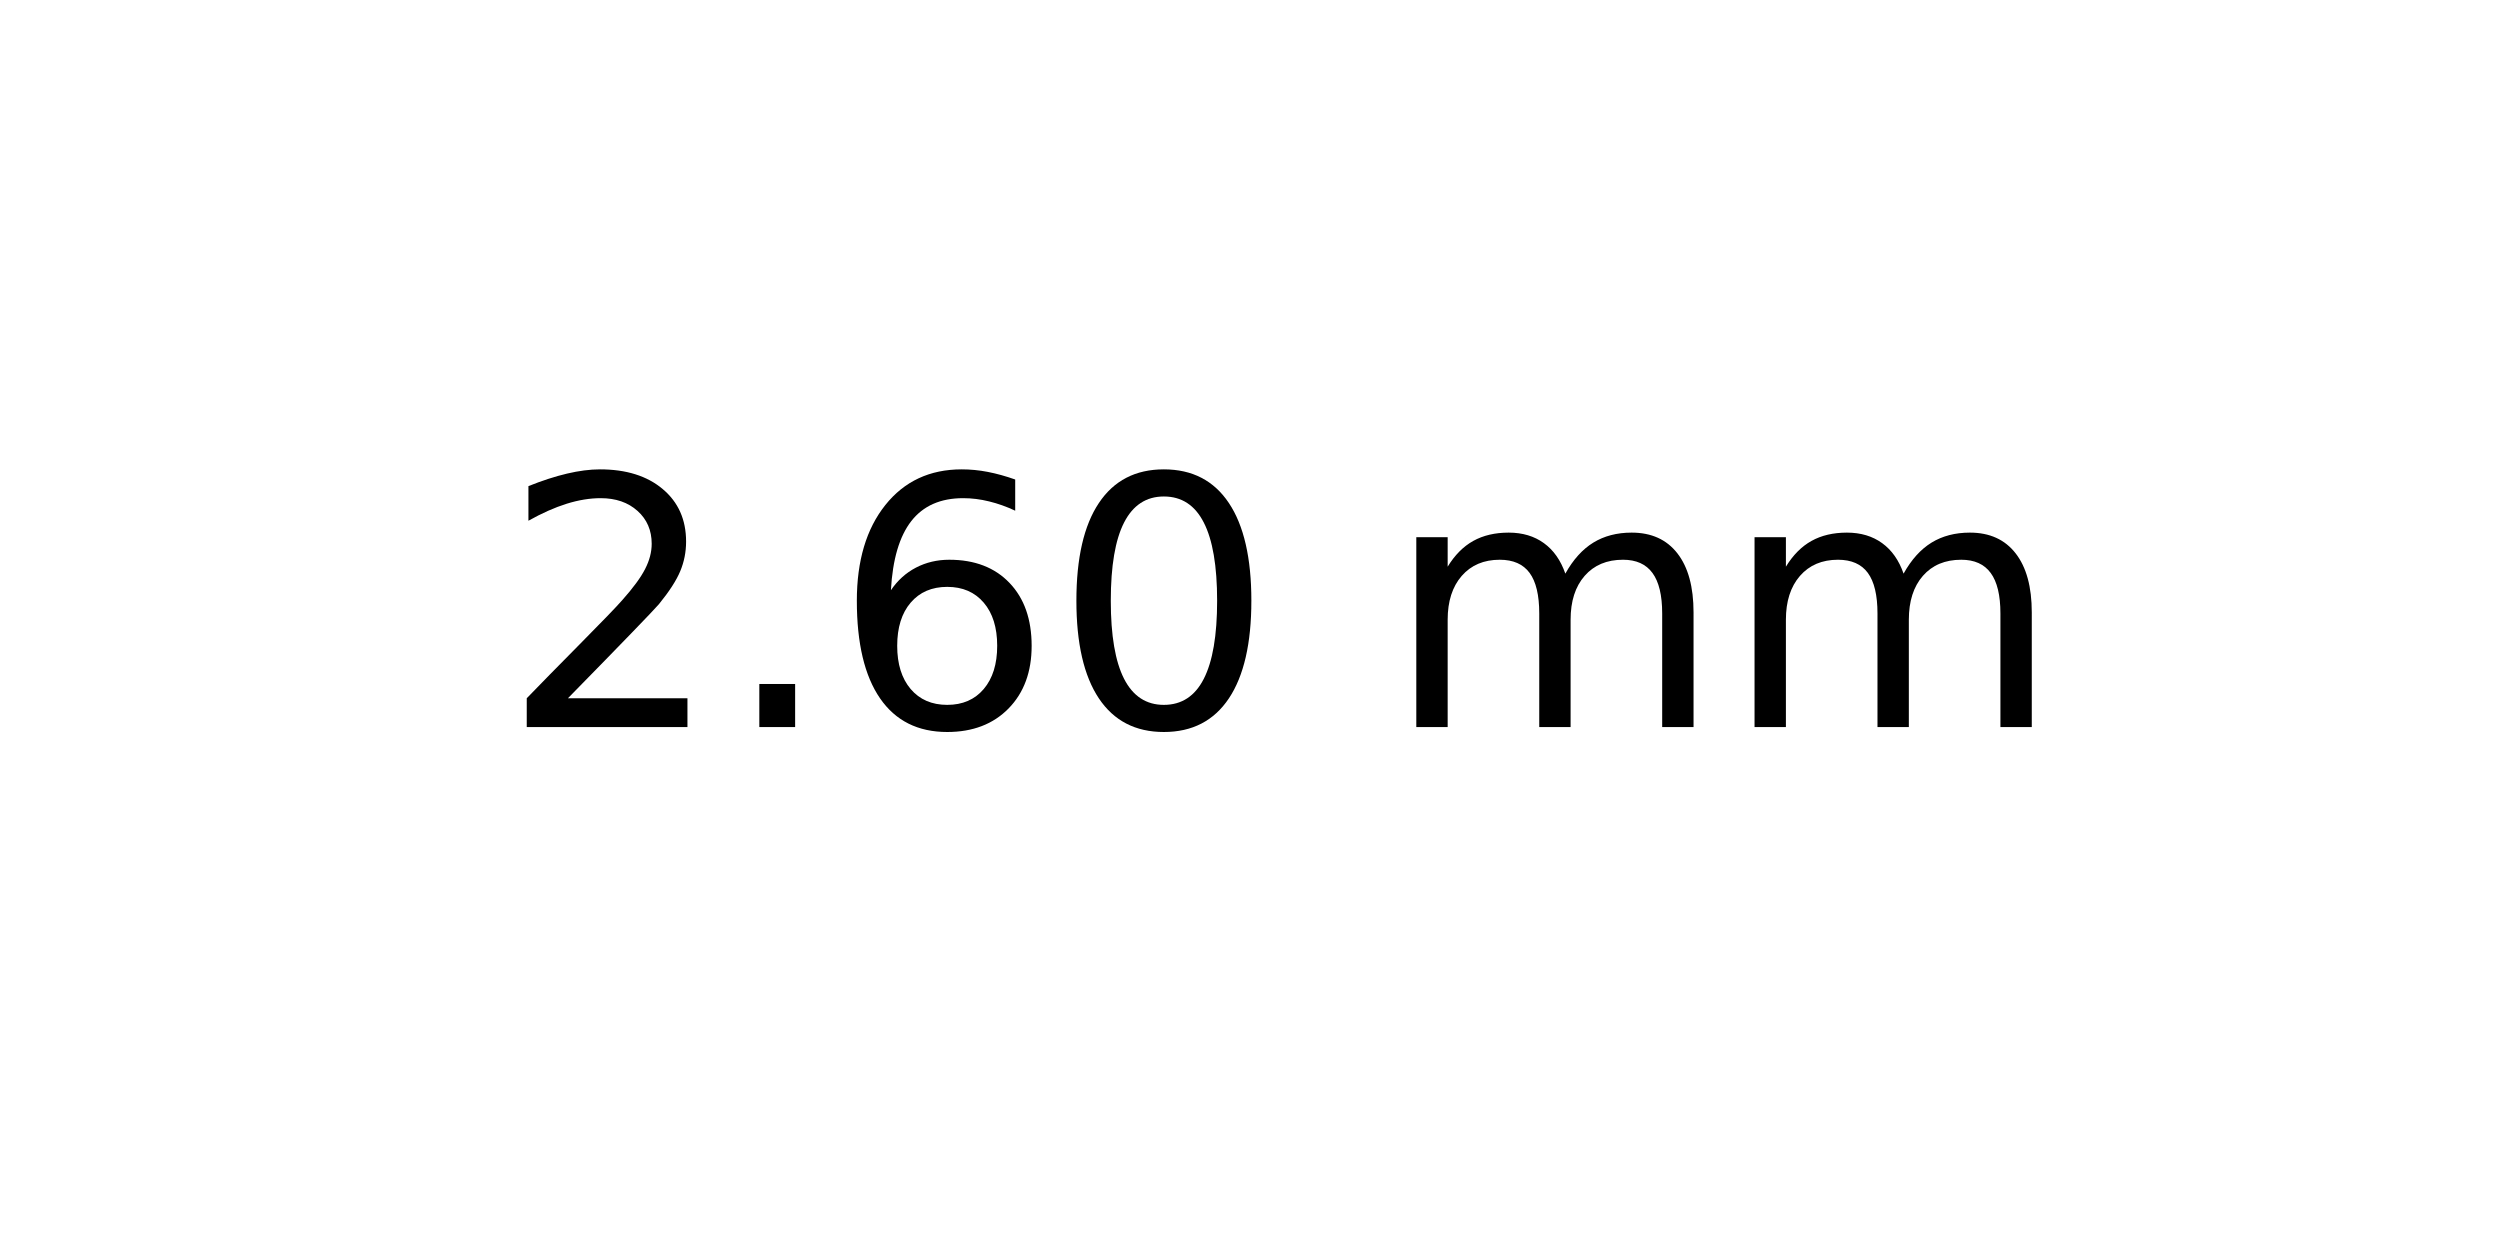
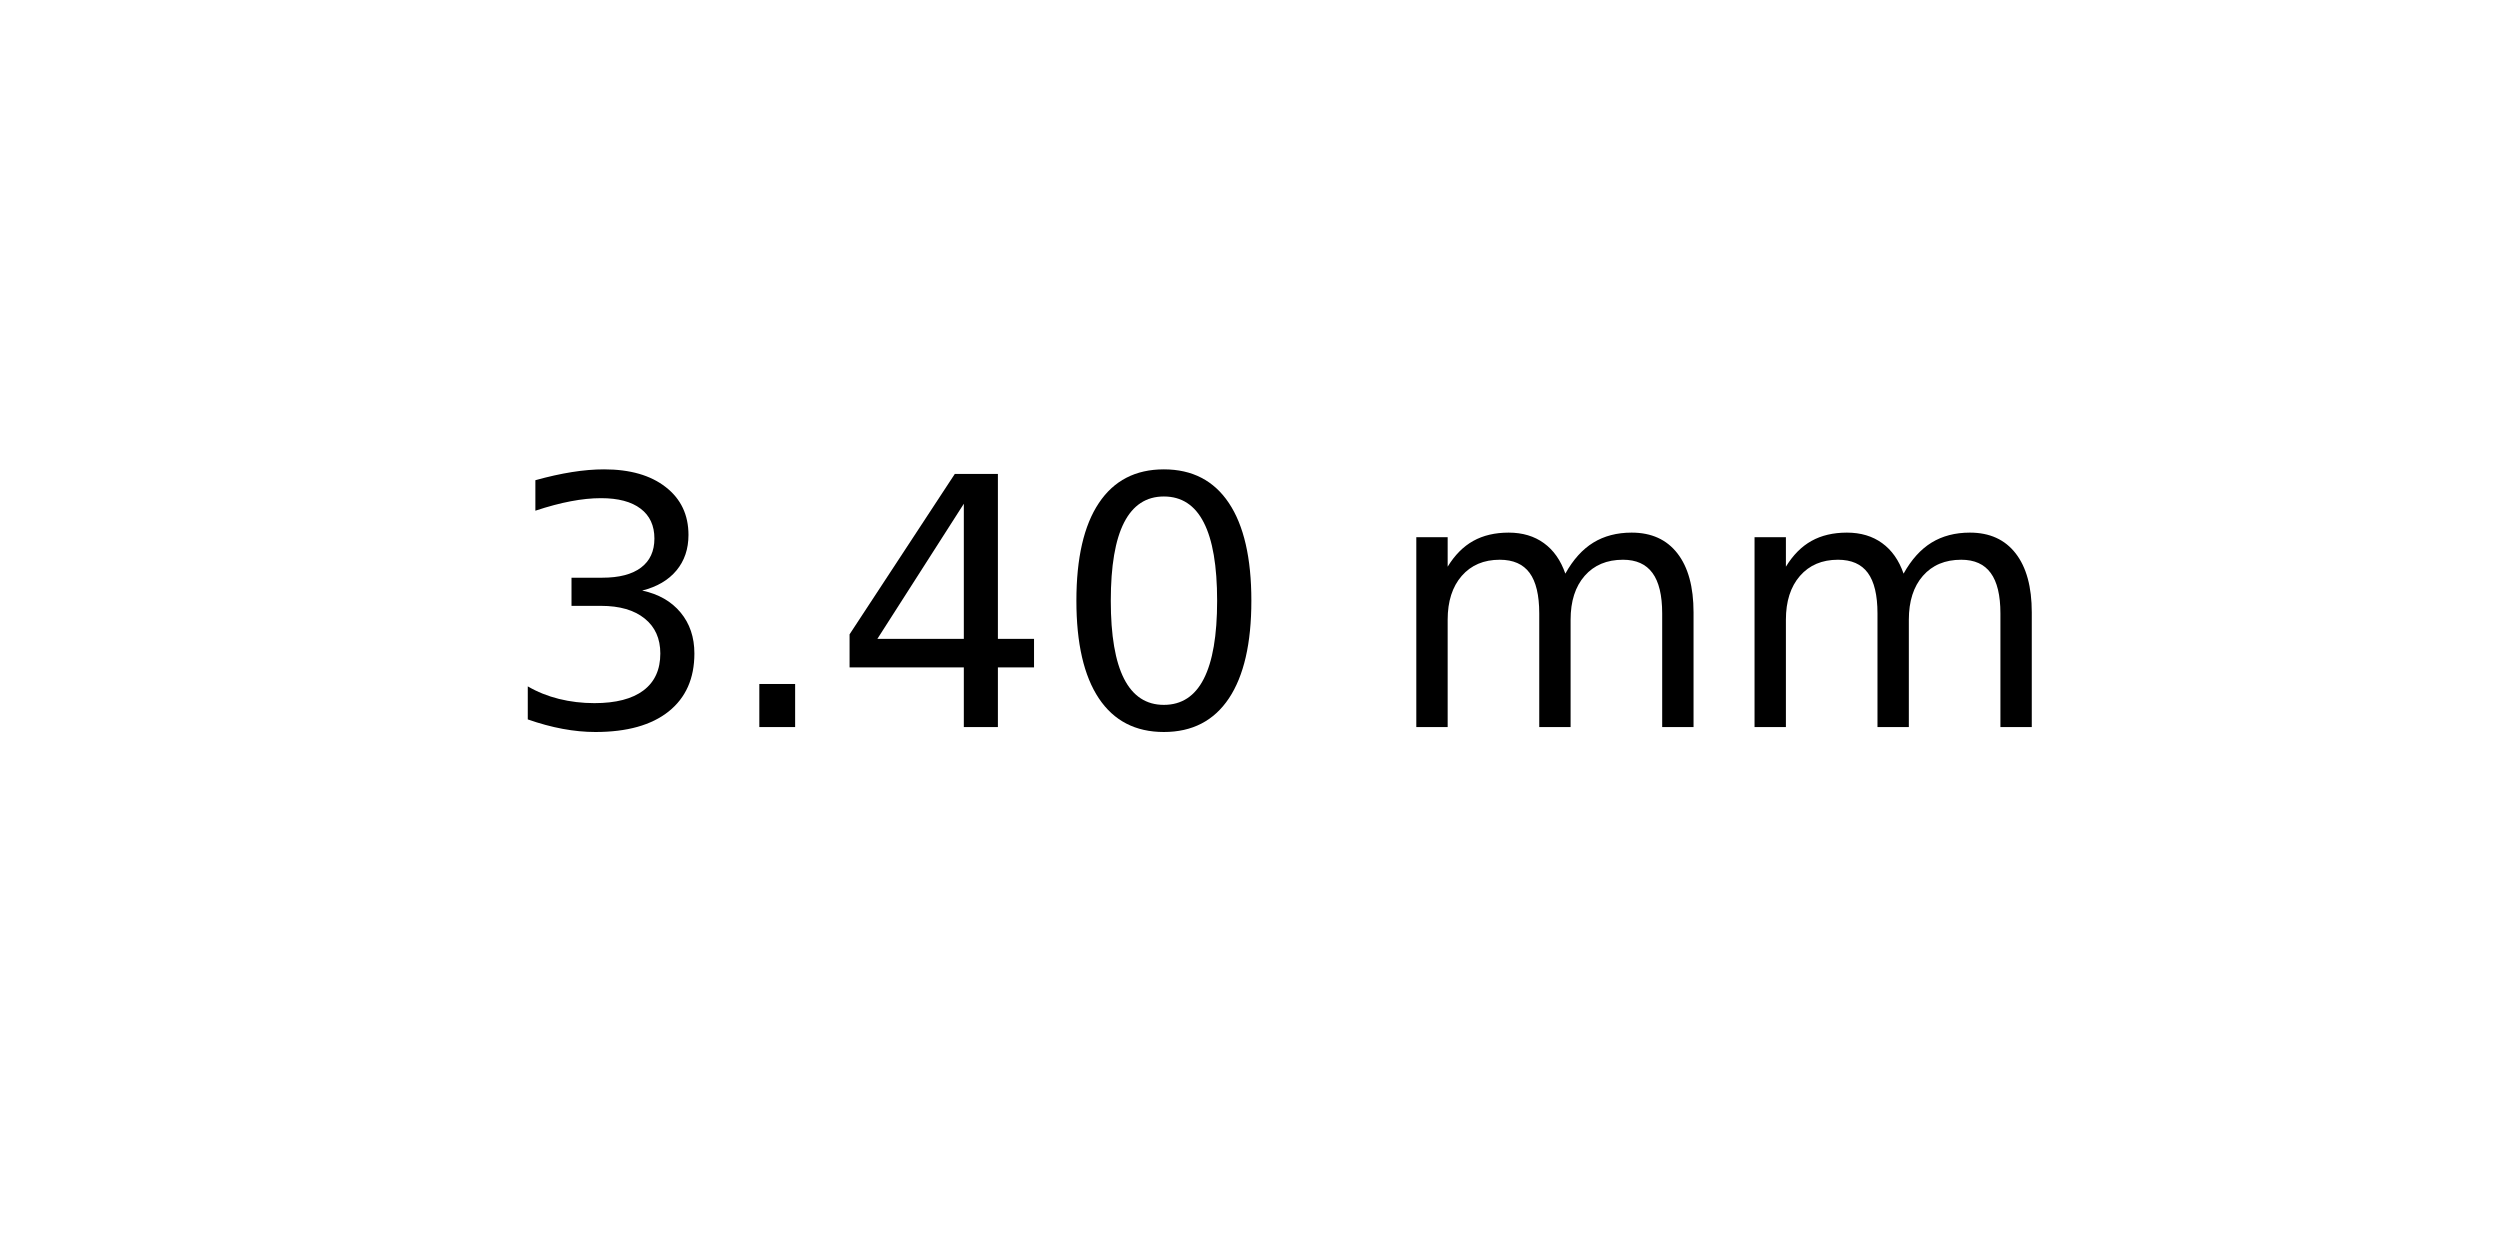
<svg xmlns="http://www.w3.org/2000/svg" xmlns:xlink="http://www.w3.org/1999/xlink" width="72pt" height="36pt" viewBox="0 0 72 36" version="1.1">
  <defs>
    <style type="text/css">*{stroke-linejoin: round; stroke-linecap: butt}</style>
  </defs>
  <g id="figure_1">
    <g id="axes_1">
      <g id="text_1">
        <g transform="translate(14.4375 20.93937) scale(0.1 -0.1)">
          <defs>
-             <path id="DejaVuSans-32" d="M 1228 531  L 3431 531  L 3431 0  L 469 0  L 469 531  Q 828 903 1448 1529  Q 2069 2156 2228 2338  Q 2531 2678 2651 2914  Q 2772 3150 2772 3378  Q 2772 3750 2511 3984  Q 2250 4219 1831 4219  Q 1534 4219 1204 4116  Q 875 4013 500 3803  L 500 4441  Q 881 4594 1212 4672  Q 1544 4750 1819 4750  Q 2544 4750 2975 4387  Q 3406 4025 3406 3419  Q 3406 3131 3298 2873  Q 3191 2616 2906 2266  Q 2828 2175 2409 1742  Q 1991 1309 1228 531  z " transform="scale(0.015625)" />
+             <path id="DejaVuSans-33" d="M 2597 2516  Q 3050 2419 3304 2112  Q 3559 1806 3559 1356  Q 3559 666 3084 287  Q 2609 -91 1734 -91  Q 1441 -91 1130 -33  Q 819 25 488 141  L 488 750  Q 750 597 1062 519  Q 1375 441 1716 441  Q 2309 441 2620 675  Q 2931 909 2931 1356  Q 2931 1769 2642 2001  Q 2353 2234 1838 2234  L 1294 2234  L 1294 2753  L 1863 2753  Q 2328 2753 2575 2939  Q 2822 3125 2822 3475  Q 2822 3834 2567 4026  Q 2313 4219 1838 4219  Q 1578 4219 1281 4162  Q 984 4106 628 3988  L 628 4550  Q 988 4650 1302 4700  Q 1616 4750 1894 4750  Q 2613 4750 3031 4423  Q 3450 4097 3450 3541  Q 3450 3153 3228 2886  Q 3006 2619 2597 2516  z " transform="scale(0.015625)" />
            <path id="DejaVuSans-2e" d="M 684 794  L 1344 794  L 1344 0  L 684 0  L 684 794  z " transform="scale(0.015625)" />
-             <path id="DejaVuSans-36" d="M 2113 2584  Q 1688 2584 1439 2293  Q 1191 2003 1191 1497  Q 1191 994 1439 701  Q 1688 409 2113 409  Q 2538 409 2786 701  Q 3034 994 3034 1497  Q 3034 2003 2786 2293  Q 2538 2584 2113 2584  z M 3366 4563  L 3366 3988  Q 3128 4100 2886 4159  Q 2644 4219 2406 4219  Q 1781 4219 1451 3797  Q 1122 3375 1075 2522  Q 1259 2794 1537 2939  Q 1816 3084 2150 3084  Q 2853 3084 3261 2657  Q 3669 2231 3669 1497  Q 3669 778 3244 343  Q 2819 -91 2113 -91  Q 1303 -91 875 529  Q 447 1150 447 2328  Q 447 3434 972 4092  Q 1497 4750 2381 4750  Q 2619 4750 2861 4703  Q 3103 4656 3366 4563  z " transform="scale(0.015625)" />
+             <path id="DejaVuSans-34" d="M 2419 4116  L 825 1625  L 2419 1625  L 2419 4116  z M 2253 4666  L 3047 4666  L 3047 1625  L 3713 1625  L 3713 1100  L 3047 1100  L 3047 0  L 2419 0  L 2419 1100  L 313 1100  L 313 1709  L 2253 4666  z " transform="scale(0.015625)" />
            <path id="DejaVuSans-30" d="M 2034 4250  Q 1547 4250 1301 3770  Q 1056 3291 1056 2328  Q 1056 1369 1301 889  Q 1547 409 2034 409  Q 2525 409 2770 889  Q 3016 1369 3016 2328  Q 3016 3291 2770 3770  Q 2525 4250 2034 4250  z M 2034 4750  Q 2819 4750 3233 4129  Q 3647 3509 3647 2328  Q 3647 1150 3233 529  Q 2819 -91 2034 -91  Q 1250 -91 836 529  Q 422 1150 422 2328  Q 422 3509 836 4129  Q 1250 4750 2034 4750  z " transform="scale(0.015625)" />
            <path id="DejaVuSans-20" transform="scale(0.015625)" />
            <path id="DejaVuSans-6d" d="M 3328 2828  Q 3544 3216 3844 3400  Q 4144 3584 4550 3584  Q 5097 3584 5394 3201  Q 5691 2819 5691 2113  L 5691 0  L 5113 0  L 5113 2094  Q 5113 2597 4934 2840  Q 4756 3084 4391 3084  Q 3944 3084 3684 2787  Q 3425 2491 3425 1978  L 3425 0  L 2847 0  L 2847 2094  Q 2847 2600 2669 2842  Q 2491 3084 2119 3084  Q 1678 3084 1418 2786  Q 1159 2488 1159 1978  L 1159 0  L 581 0  L 581 3500  L 1159 3500  L 1159 2956  Q 1356 3278 1631 3431  Q 1906 3584 2284 3584  Q 2666 3584 2933 3390  Q 3200 3197 3328 2828  z " transform="scale(0.015625)" />
          </defs>
-           <use xlink:href="#DejaVuSans-32" />
+           <use xlink:href="#DejaVuSans-33" />
          <use xlink:href="#DejaVuSans-2e" x="63.623" />
-           <use xlink:href="#DejaVuSans-36" x="95.41" />
+           <use xlink:href="#DejaVuSans-34" x="95.41" />
          <use xlink:href="#DejaVuSans-30" x="159.033" />
          <use xlink:href="#DejaVuSans-20" x="222.656" />
          <use xlink:href="#DejaVuSans-6d" x="254.443" />
          <use xlink:href="#DejaVuSans-6d" x="351.855" />
        </g>
      </g>
    </g>
  </g>
</svg>
